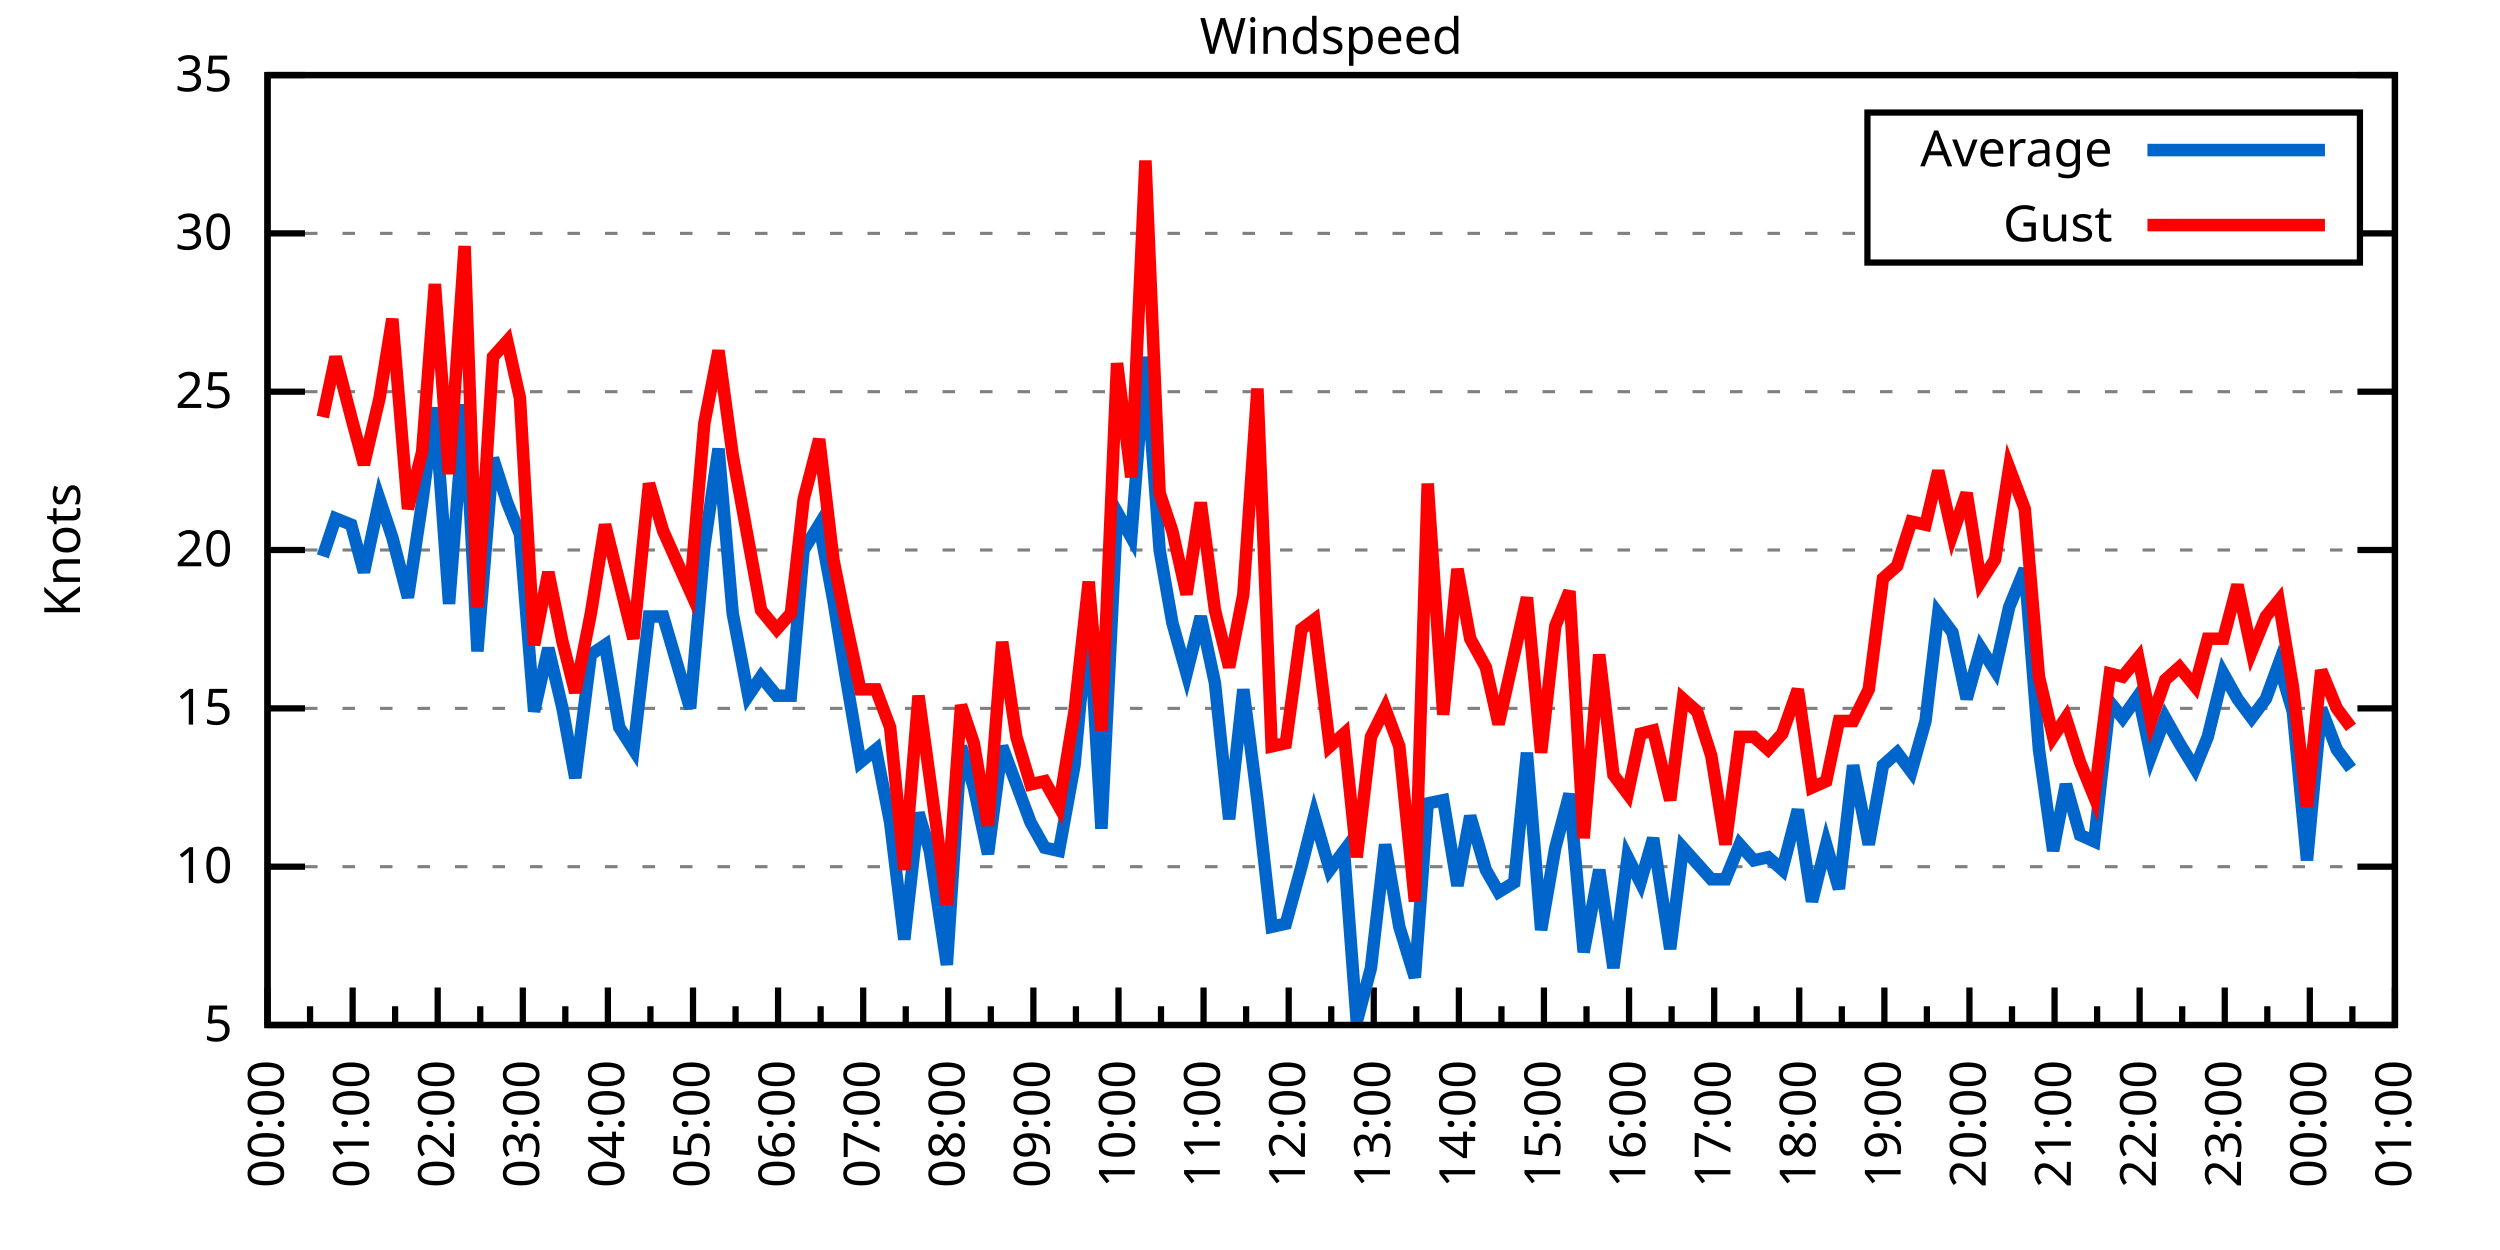
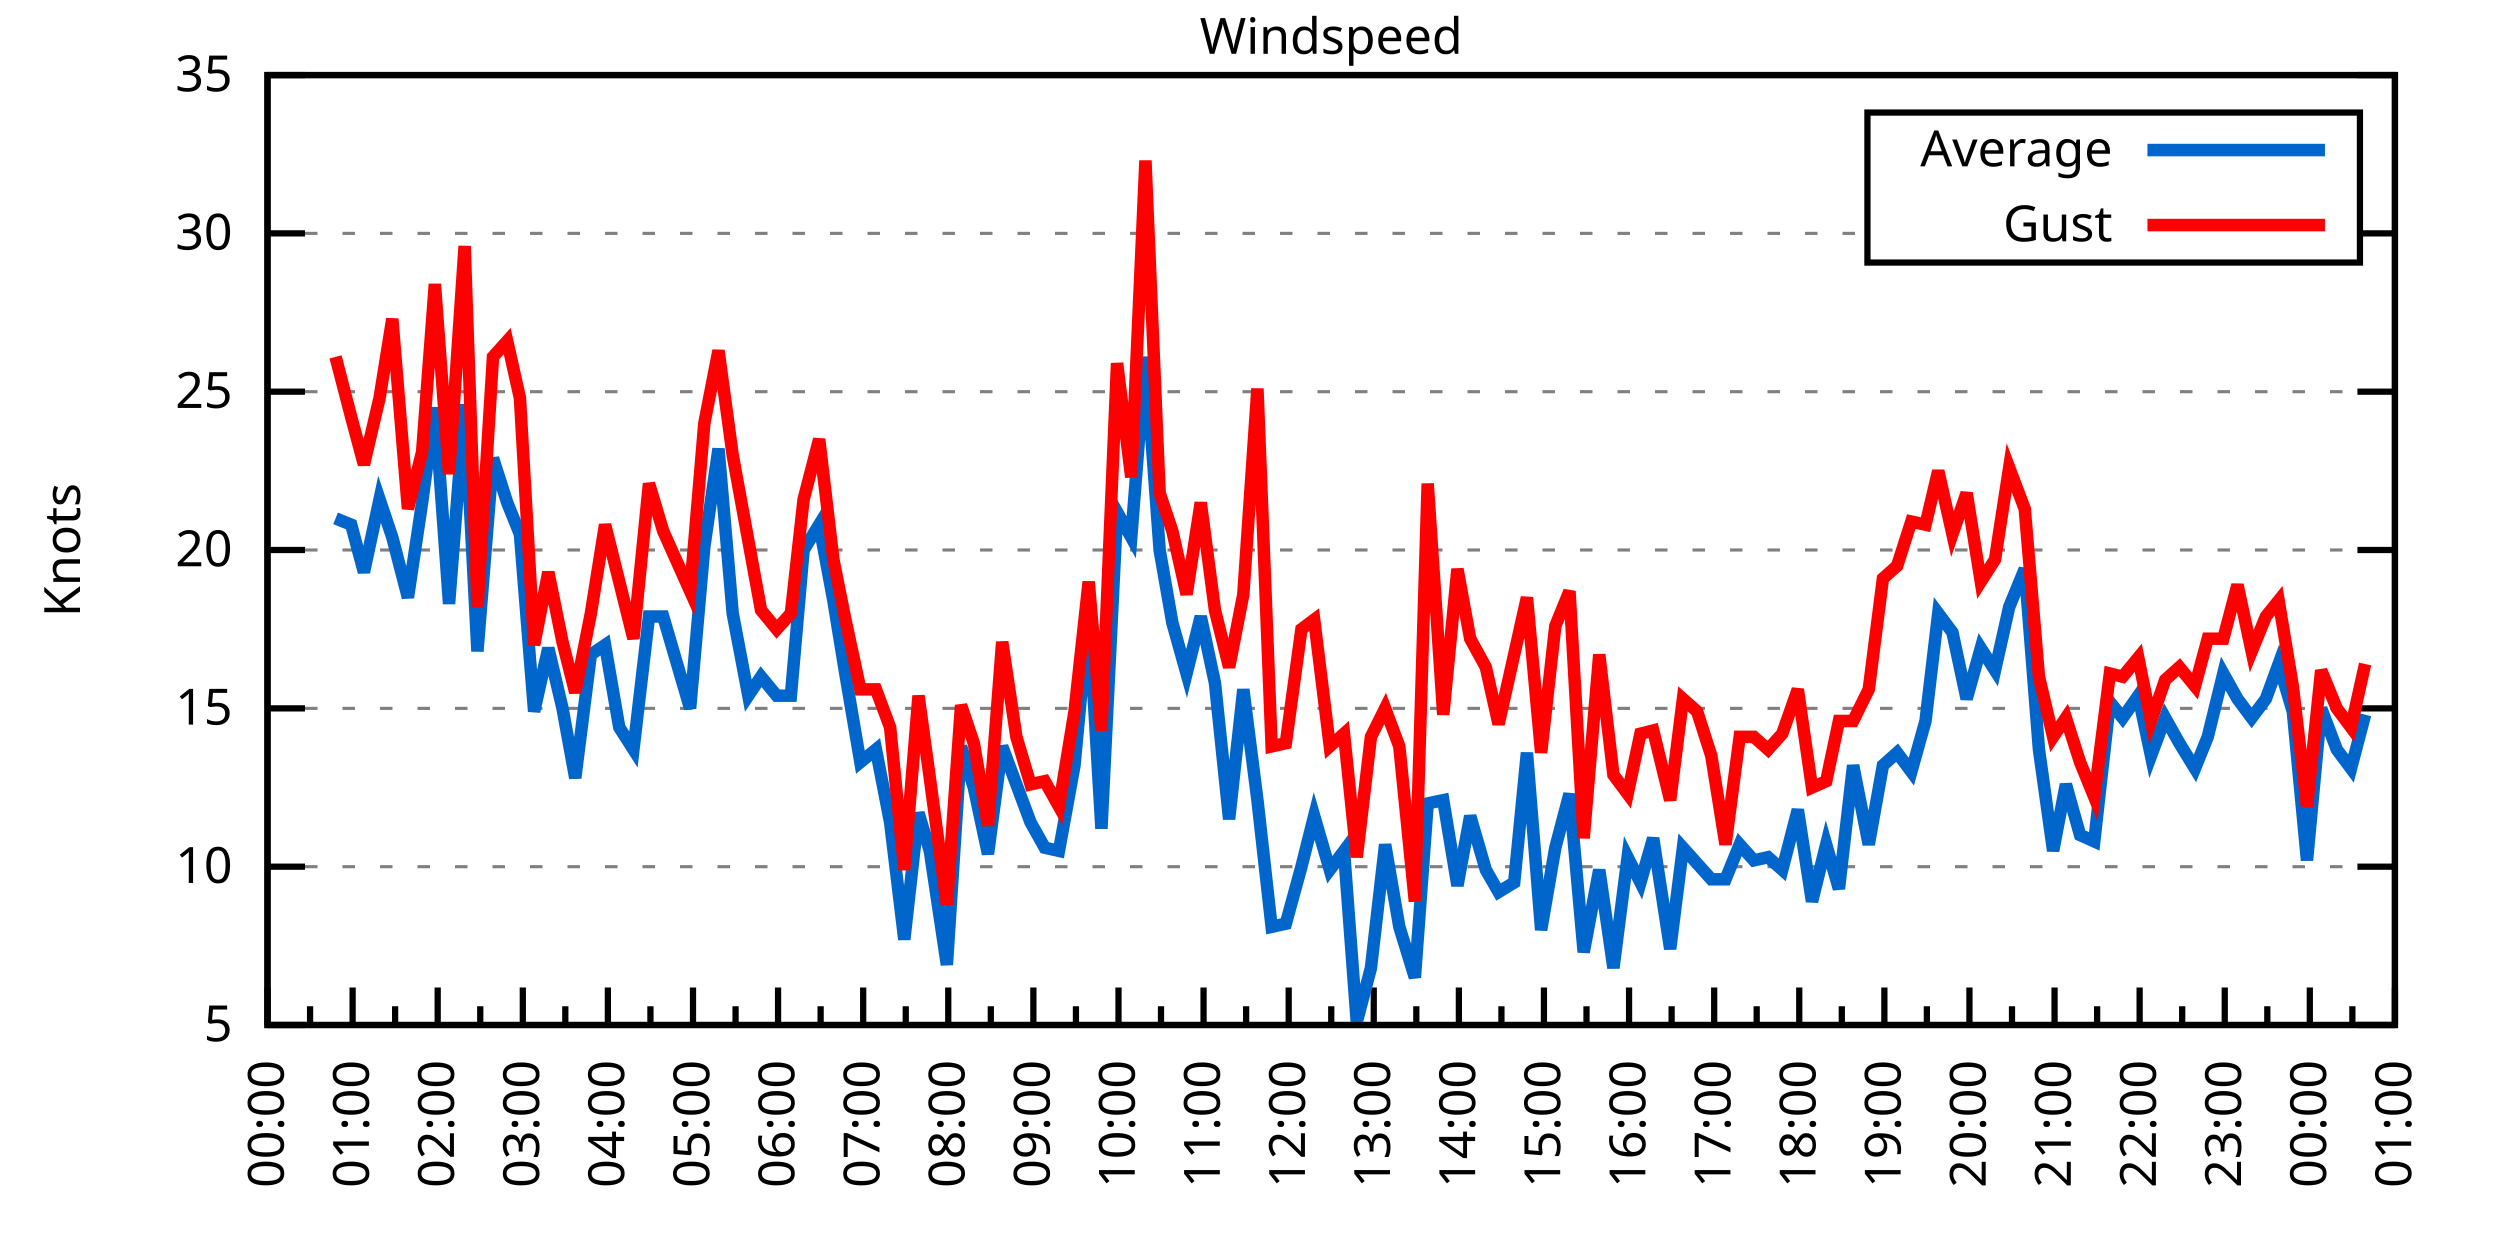
<svg xmlns="http://www.w3.org/2000/svg" xmlns:xlink="http://www.w3.org/1999/xlink" width="400" height="200" viewBox="0 0 400 200">
  <g id="gnuplot_canvas">
    <rect x="0" y="0" width="400" height="200" fill="none" />
    <defs>
      <circle id="gpDot" r="0.5" stroke-width="0.5" stroke="currentColor" />
      <path id="gpPt0" stroke-width="0.333" stroke="currentColor" d="M-1,0 h2 M0,-1 v2" />
      <path id="gpPt1" stroke-width="0.333" stroke="currentColor" d="M-1,-1 L1,1 M1,-1 L-1,1" />
      <path id="gpPt2" stroke-width="0.333" stroke="currentColor" d="M-1,0 L1,0 M0,-1 L0,1 M-1,-1 L1,1 M-1,1 L1,-1" />
      <rect id="gpPt3" stroke-width="0.333" stroke="currentColor" x="-1" y="-1" width="2" height="2" />
      <rect id="gpPt4" stroke-width="0.333" stroke="currentColor" fill="currentColor" x="-1" y="-1" width="2" height="2" />
      <circle id="gpPt5" stroke-width="0.333" stroke="currentColor" cx="0" cy="0" r="1" />
      <use xlink:href="#gpPt5" id="gpPt6" fill="currentColor" stroke="none" />
      <path id="gpPt7" stroke-width="0.333" stroke="currentColor" d="M0,-1.33 L-1.33,0.67 L1.33,0.67 z" />
      <use xlink:href="#gpPt7" id="gpPt8" fill="currentColor" stroke="none" />
      <use xlink:href="#gpPt7" id="gpPt9" stroke="currentColor" transform="rotate(180)" />
      <use xlink:href="#gpPt9" id="gpPt10" fill="currentColor" stroke="none" />
      <use xlink:href="#gpPt3" id="gpPt11" stroke="currentColor" transform="rotate(45)" />
      <use xlink:href="#gpPt11" id="gpPt12" fill="currentColor" stroke="none" />
      <path id="gpPt13" stroke-width="0.333" stroke="currentColor" d="M0,1.330 L1.265,0.411 L0.782,-1.067 L-0.782,-1.076 L-1.265,0.411 z" />
      <use xlink:href="#gpPt13" id="gpPt14" fill="currentColor" stroke="none" />
      <filter id="textbox" filterUnits="objectBoundingBox" x="0" y="0" height="1" width="1">
        <feFlood flood-color="white" flood-opacity="1" result="bgnd" />
        <feComposite in="SourceGraphic" in2="bgnd" operator="atop" />
      </filter>
      <filter id="greybox" filterUnits="objectBoundingBox" x="0" y="0" height="1" width="1">
        <feFlood flood-color="lightgrey" flood-opacity="1" result="grey" />
        <feComposite in="SourceGraphic" in2="grey" operator="atop" />
      </filter>
    </defs>
    <g fill="none" color="white" stroke="currentColor" stroke-width="1.00" stroke-linecap="butt" stroke-linejoin="miter">
</g>
    <g fill="none" color="black" stroke="currentColor" stroke-width="1.00" stroke-linecap="butt" stroke-linejoin="miter">
      <g stroke="none" shape-rendering="crispEdges">
        <polygon fill="rgb(255, 255, 255)" points="42.80,164.00 383.18,164.00 383.18,12.02 42.80,12.02 " />
      </g>
    </g>
    <g fill="none" color="black" stroke="currentColor" stroke-width="1.00" stroke-linecap="butt" stroke-linejoin="miter">
</g>
    <g fill="none" color="black" stroke="black" stroke-width="0.50" stroke-linecap="butt" stroke-linejoin="miter">
</g>
    <g fill="none" color="gray" stroke="currentColor" stroke-width="0.50" stroke-linecap="butt" stroke-linejoin="miter">
      <path stroke="gray" stroke-dasharray="2,4" class="gridline" d="M42.80,164.00 L383.19,164.00  " />
    </g>
    <g fill="none" color="gray" stroke="gray" stroke-width="1.00" stroke-linecap="butt" stroke-linejoin="miter">
</g>
    <g fill="none" color="black" stroke="currentColor" stroke-width="1.00" stroke-linecap="butt" stroke-linejoin="miter">
      <path stroke="black" d="M42.80,164.00 L48.80,164.00 M383.19,164.00 L377.19,164.00  " />
      <g transform="translate(37.20,166.60)" stroke="none" fill="black" font-family="Sans" font-size="8.00" text-anchor="end">
        <text>
          <tspan font-family="Sans"> 5</tspan>
        </text>
      </g>
    </g>
    <g fill="none" color="black" stroke="currentColor" stroke-width="1.00" stroke-linecap="butt" stroke-linejoin="miter">
</g>
    <g fill="none" color="black" stroke="black" stroke-width="0.50" stroke-linecap="butt" stroke-linejoin="miter">
</g>
    <g fill="none" color="gray" stroke="currentColor" stroke-width="0.50" stroke-linecap="butt" stroke-linejoin="miter">
      <path stroke="gray" stroke-dasharray="2,4" class="gridline" d="M42.80,138.67 L383.19,138.67  " />
    </g>
    <g fill="none" color="gray" stroke="gray" stroke-width="1.00" stroke-linecap="butt" stroke-linejoin="miter">
</g>
    <g fill="none" color="black" stroke="currentColor" stroke-width="1.00" stroke-linecap="butt" stroke-linejoin="miter">
      <path stroke="black" d="M42.80,138.67 L48.80,138.67 M383.19,138.67 L377.19,138.67  " />
      <g transform="translate(37.20,141.27)" stroke="none" fill="black" font-family="Sans" font-size="8.00" text-anchor="end">
        <text>
          <tspan font-family="Sans"> 10</tspan>
        </text>
      </g>
    </g>
    <g fill="none" color="black" stroke="currentColor" stroke-width="1.00" stroke-linecap="butt" stroke-linejoin="miter">
</g>
    <g fill="none" color="black" stroke="black" stroke-width="0.50" stroke-linecap="butt" stroke-linejoin="miter">
</g>
    <g fill="none" color="gray" stroke="currentColor" stroke-width="0.50" stroke-linecap="butt" stroke-linejoin="miter">
      <path stroke="gray" stroke-dasharray="2,4" class="gridline" d="M42.80,113.34 L383.19,113.34  " />
    </g>
    <g fill="none" color="gray" stroke="gray" stroke-width="1.00" stroke-linecap="butt" stroke-linejoin="miter">
</g>
    <g fill="none" color="black" stroke="currentColor" stroke-width="1.00" stroke-linecap="butt" stroke-linejoin="miter">
      <path stroke="black" d="M42.80,113.34 L48.80,113.34 M383.19,113.34 L377.19,113.34  " />
      <g transform="translate(37.20,115.94)" stroke="none" fill="black" font-family="Sans" font-size="8.00" text-anchor="end">
        <text>
          <tspan font-family="Sans"> 15</tspan>
        </text>
      </g>
    </g>
    <g fill="none" color="black" stroke="currentColor" stroke-width="1.00" stroke-linecap="butt" stroke-linejoin="miter">
</g>
    <g fill="none" color="black" stroke="black" stroke-width="0.50" stroke-linecap="butt" stroke-linejoin="miter">
</g>
    <g fill="none" color="gray" stroke="currentColor" stroke-width="0.50" stroke-linecap="butt" stroke-linejoin="miter">
      <path stroke="gray" stroke-dasharray="2,4" class="gridline" d="M42.80,88.00 L383.19,88.00  " />
    </g>
    <g fill="none" color="gray" stroke="gray" stroke-width="1.00" stroke-linecap="butt" stroke-linejoin="miter">
</g>
    <g fill="none" color="black" stroke="currentColor" stroke-width="1.00" stroke-linecap="butt" stroke-linejoin="miter">
      <path stroke="black" d="M42.80,88.00 L48.80,88.00 M383.19,88.00 L377.19,88.00  " />
      <g transform="translate(37.20,90.60)" stroke="none" fill="black" font-family="Sans" font-size="8.00" text-anchor="end">
        <text>
          <tspan font-family="Sans"> 20</tspan>
        </text>
      </g>
    </g>
    <g fill="none" color="black" stroke="currentColor" stroke-width="1.00" stroke-linecap="butt" stroke-linejoin="miter">
</g>
    <g fill="none" color="black" stroke="black" stroke-width="0.50" stroke-linecap="butt" stroke-linejoin="miter">
</g>
    <g fill="none" color="gray" stroke="currentColor" stroke-width="0.50" stroke-linecap="butt" stroke-linejoin="miter">
      <path stroke="gray" stroke-dasharray="2,4" class="gridline" d="M42.80,62.67 L383.19,62.67  " />
    </g>
    <g fill="none" color="gray" stroke="gray" stroke-width="1.00" stroke-linecap="butt" stroke-linejoin="miter">
</g>
    <g fill="none" color="black" stroke="currentColor" stroke-width="1.00" stroke-linecap="butt" stroke-linejoin="miter">
      <path stroke="black" d="M42.80,62.67 L48.80,62.67 M383.19,62.67 L377.19,62.67  " />
      <g transform="translate(37.20,65.27)" stroke="none" fill="black" font-family="Sans" font-size="8.00" text-anchor="end">
        <text>
          <tspan font-family="Sans"> 25</tspan>
        </text>
      </g>
    </g>
    <g fill="none" color="black" stroke="currentColor" stroke-width="1.00" stroke-linecap="butt" stroke-linejoin="miter">
</g>
    <g fill="none" color="black" stroke="black" stroke-width="0.50" stroke-linecap="butt" stroke-linejoin="miter">
</g>
    <g fill="none" color="gray" stroke="currentColor" stroke-width="0.50" stroke-linecap="butt" stroke-linejoin="miter">
      <path stroke="gray" stroke-dasharray="2,4" class="gridline" d="M42.80,37.34 L298.79,37.34 M377.59,37.34 L383.19,37.34  " />
    </g>
    <g fill="none" color="gray" stroke="gray" stroke-width="1.00" stroke-linecap="butt" stroke-linejoin="miter">
</g>
    <g fill="none" color="black" stroke="currentColor" stroke-width="1.00" stroke-linecap="butt" stroke-linejoin="miter">
      <path stroke="black" d="M42.80,37.34 L48.80,37.34 M383.19,37.34 L377.19,37.34  " />
      <g transform="translate(37.20,39.94)" stroke="none" fill="black" font-family="Sans" font-size="8.00" text-anchor="end">
        <text>
          <tspan font-family="Sans"> 30</tspan>
        </text>
      </g>
    </g>
    <g fill="none" color="black" stroke="currentColor" stroke-width="1.00" stroke-linecap="butt" stroke-linejoin="miter">
</g>
    <g fill="none" color="black" stroke="black" stroke-width="0.50" stroke-linecap="butt" stroke-linejoin="miter">
</g>
    <g fill="none" color="gray" stroke="currentColor" stroke-width="0.50" stroke-linecap="butt" stroke-linejoin="miter">
      <path stroke="gray" stroke-dasharray="2,4" class="gridline" d="M42.80,12.01 L383.19,12.01  " />
    </g>
    <g fill="none" color="gray" stroke="gray" stroke-width="1.00" stroke-linecap="butt" stroke-linejoin="miter">
</g>
    <g fill="none" color="black" stroke="currentColor" stroke-width="1.00" stroke-linecap="butt" stroke-linejoin="miter">
      <path stroke="black" d="M42.80,12.01 L48.80,12.01 M383.19,12.01 L377.19,12.01  " />
      <g transform="translate(37.20,14.61)" stroke="none" fill="black" font-family="Sans" font-size="8.00" text-anchor="end">
        <text>
          <tspan font-family="Sans"> 35</tspan>
        </text>
      </g>
    </g>
    <g fill="none" color="black" stroke="currentColor" stroke-width="1.00" stroke-linecap="butt" stroke-linejoin="miter">
      <path stroke="black" d="M42.80,164.00 L42.80,158.00  " />
      <g transform="translate(45.40,169.60) rotate(270)" stroke="none" fill="black" font-family="Sans" font-size="8.00" text-anchor="end">
        <text>
          <tspan font-family="Sans">00:00</tspan>
        </text>
      </g>
    </g>
    <g fill="none" color="black" stroke="currentColor" stroke-width="1.00" stroke-linecap="butt" stroke-linejoin="miter">
      <path stroke="black" d="M49.61,164.00 L49.61,161.00 M56.42,164.00 L56.42,158.00  " />
      <g transform="translate(59.02,169.60) rotate(270)" stroke="none" fill="black" font-family="Sans" font-size="8.00" text-anchor="end">
        <text>
          <tspan font-family="Sans">01:00</tspan>
        </text>
      </g>
    </g>
    <g fill="none" color="black" stroke="currentColor" stroke-width="1.00" stroke-linecap="butt" stroke-linejoin="miter">
      <path stroke="black" d="M63.22,164.00 L63.22,161.00 M70.03,164.00 L70.03,158.00  " />
      <g transform="translate(72.63,169.60) rotate(270)" stroke="none" fill="black" font-family="Sans" font-size="8.00" text-anchor="end">
        <text>
          <tspan font-family="Sans">02:00</tspan>
        </text>
      </g>
    </g>
    <g fill="none" color="black" stroke="currentColor" stroke-width="1.00" stroke-linecap="butt" stroke-linejoin="miter">
      <path stroke="black" d="M76.84,164.00 L76.84,161.00 M83.65,164.00 L83.65,158.00  " />
      <g transform="translate(86.25,169.60) rotate(270)" stroke="none" fill="black" font-family="Sans" font-size="8.00" text-anchor="end">
        <text>
          <tspan font-family="Sans">03:00</tspan>
        </text>
      </g>
    </g>
    <g fill="none" color="black" stroke="currentColor" stroke-width="1.00" stroke-linecap="butt" stroke-linejoin="miter">
      <path stroke="black" d="M90.45,164.00 L90.45,161.00 M97.26,164.00 L97.26,158.00  " />
      <g transform="translate(99.86,169.60) rotate(270)" stroke="none" fill="black" font-family="Sans" font-size="8.00" text-anchor="end">
        <text>
          <tspan font-family="Sans">04:00</tspan>
        </text>
      </g>
    </g>
    <g fill="none" color="black" stroke="currentColor" stroke-width="1.00" stroke-linecap="butt" stroke-linejoin="miter">
      <path stroke="black" d="M104.07,164.00 L104.07,161.00 M110.88,164.00 L110.88,158.00  " />
      <g transform="translate(113.48,169.60) rotate(270)" stroke="none" fill="black" font-family="Sans" font-size="8.00" text-anchor="end">
        <text>
          <tspan font-family="Sans">05:00</tspan>
        </text>
      </g>
    </g>
    <g fill="none" color="black" stroke="currentColor" stroke-width="1.00" stroke-linecap="butt" stroke-linejoin="miter">
      <path stroke="black" d="M117.69,164.00 L117.69,161.00 M124.49,164.00 L124.49,158.00  " />
      <g transform="translate(127.09,169.60) rotate(270)" stroke="none" fill="black" font-family="Sans" font-size="8.00" text-anchor="end">
        <text>
          <tspan font-family="Sans">06:00</tspan>
        </text>
      </g>
    </g>
    <g fill="none" color="black" stroke="currentColor" stroke-width="1.00" stroke-linecap="butt" stroke-linejoin="miter">
      <path stroke="black" d="M131.30,164.00 L131.30,161.00 M138.11,164.00 L138.11,158.00  " />
      <g transform="translate(140.71,169.60) rotate(270)" stroke="none" fill="black" font-family="Sans" font-size="8.00" text-anchor="end">
        <text>
          <tspan font-family="Sans">07:00</tspan>
        </text>
      </g>
    </g>
    <g fill="none" color="black" stroke="currentColor" stroke-width="1.00" stroke-linecap="butt" stroke-linejoin="miter">
      <path stroke="black" d="M144.92,164.00 L144.92,161.00 M151.72,164.00 L151.72,158.00  " />
      <g transform="translate(154.32,169.60) rotate(270)" stroke="none" fill="black" font-family="Sans" font-size="8.00" text-anchor="end">
        <text>
          <tspan font-family="Sans">08:00</tspan>
        </text>
      </g>
    </g>
    <g fill="none" color="black" stroke="currentColor" stroke-width="1.00" stroke-linecap="butt" stroke-linejoin="miter">
      <path stroke="black" d="M158.53,164.00 L158.53,161.00 M165.34,164.00 L165.34,158.00  " />
      <g transform="translate(167.94,169.60) rotate(270)" stroke="none" fill="black" font-family="Sans" font-size="8.00" text-anchor="end">
        <text>
          <tspan font-family="Sans">09:00</tspan>
        </text>
      </g>
    </g>
    <g fill="none" color="black" stroke="currentColor" stroke-width="1.00" stroke-linecap="butt" stroke-linejoin="miter">
      <path stroke="black" d="M172.15,164.00 L172.15,161.00 M178.96,164.00 L178.96,158.00  " />
      <g transform="translate(181.56,169.60) rotate(270)" stroke="none" fill="black" font-family="Sans" font-size="8.00" text-anchor="end">
        <text>
          <tspan font-family="Sans">10:00</tspan>
        </text>
      </g>
    </g>
    <g fill="none" color="black" stroke="currentColor" stroke-width="1.00" stroke-linecap="butt" stroke-linejoin="miter">
      <path stroke="black" d="M185.76,164.00 L185.76,161.00 M192.57,164.00 L192.57,158.00  " />
      <g transform="translate(195.17,169.60) rotate(270)" stroke="none" fill="black" font-family="Sans" font-size="8.00" text-anchor="end">
        <text>
          <tspan font-family="Sans">11:00</tspan>
        </text>
      </g>
    </g>
    <g fill="none" color="black" stroke="currentColor" stroke-width="1.00" stroke-linecap="butt" stroke-linejoin="miter">
      <path stroke="black" d="M199.38,164.00 L199.38,161.00 M206.19,164.00 L206.19,158.00  " />
      <g transform="translate(208.79,169.60) rotate(270)" stroke="none" fill="black" font-family="Sans" font-size="8.00" text-anchor="end">
        <text>
          <tspan font-family="Sans">12:00</tspan>
        </text>
      </g>
    </g>
    <g fill="none" color="black" stroke="currentColor" stroke-width="1.00" stroke-linecap="butt" stroke-linejoin="miter">
      <path stroke="black" d="M213.00,164.00 L213.00,161.00 M219.80,164.00 L219.80,158.00  " />
      <g transform="translate(222.40,169.60) rotate(270)" stroke="none" fill="black" font-family="Sans" font-size="8.00" text-anchor="end">
        <text>
          <tspan font-family="Sans">13:00</tspan>
        </text>
      </g>
    </g>
    <g fill="none" color="black" stroke="currentColor" stroke-width="1.00" stroke-linecap="butt" stroke-linejoin="miter">
      <path stroke="black" d="M226.61,164.00 L226.61,161.00 M233.42,164.00 L233.42,158.00  " />
      <g transform="translate(236.02,169.60) rotate(270)" stroke="none" fill="black" font-family="Sans" font-size="8.00" text-anchor="end">
        <text>
          <tspan font-family="Sans">14:00</tspan>
        </text>
      </g>
    </g>
    <g fill="none" color="black" stroke="currentColor" stroke-width="1.00" stroke-linecap="butt" stroke-linejoin="miter">
      <path stroke="black" d="M240.23,164.00 L240.23,161.00 M247.03,164.00 L247.03,158.00  " />
      <g transform="translate(249.63,169.60) rotate(270)" stroke="none" fill="black" font-family="Sans" font-size="8.00" text-anchor="end">
        <text>
          <tspan font-family="Sans">15:00</tspan>
        </text>
      </g>
    </g>
    <g fill="none" color="black" stroke="currentColor" stroke-width="1.00" stroke-linecap="butt" stroke-linejoin="miter">
      <path stroke="black" d="M253.84,164.00 L253.84,161.00 M260.65,164.00 L260.65,158.00  " />
      <g transform="translate(263.25,169.60) rotate(270)" stroke="none" fill="black" font-family="Sans" font-size="8.00" text-anchor="end">
        <text>
          <tspan font-family="Sans">16:00</tspan>
        </text>
      </g>
    </g>
    <g fill="none" color="black" stroke="currentColor" stroke-width="1.00" stroke-linecap="butt" stroke-linejoin="miter">
      <path stroke="black" d="M267.46,164.00 L267.46,161.00 M274.27,164.00 L274.27,158.00  " />
      <g transform="translate(276.87,169.60) rotate(270)" stroke="none" fill="black" font-family="Sans" font-size="8.00" text-anchor="end">
        <text>
          <tspan font-family="Sans">17:00</tspan>
        </text>
      </g>
    </g>
    <g fill="none" color="black" stroke="currentColor" stroke-width="1.00" stroke-linecap="butt" stroke-linejoin="miter">
      <path stroke="black" d="M281.07,164.00 L281.07,161.00 M287.88,164.00 L287.88,158.00  " />
      <g transform="translate(290.48,169.60) rotate(270)" stroke="none" fill="black" font-family="Sans" font-size="8.00" text-anchor="end">
        <text>
          <tspan font-family="Sans">18:00</tspan>
        </text>
      </g>
    </g>
    <g fill="none" color="black" stroke="currentColor" stroke-width="1.00" stroke-linecap="butt" stroke-linejoin="miter">
      <path stroke="black" d="M294.69,164.00 L294.69,161.00 M301.50,164.00 L301.50,158.00  " />
      <g transform="translate(304.10,169.60) rotate(270)" stroke="none" fill="black" font-family="Sans" font-size="8.00" text-anchor="end">
        <text>
          <tspan font-family="Sans">19:00</tspan>
        </text>
      </g>
    </g>
    <g fill="none" color="black" stroke="currentColor" stroke-width="1.00" stroke-linecap="butt" stroke-linejoin="miter">
      <path stroke="black" d="M308.30,164.00 L308.30,161.00 M315.11,164.00 L315.11,158.00  " />
      <g transform="translate(317.71,169.60) rotate(270)" stroke="none" fill="black" font-family="Sans" font-size="8.00" text-anchor="end">
        <text>
          <tspan font-family="Sans">20:00</tspan>
        </text>
      </g>
    </g>
    <g fill="none" color="black" stroke="currentColor" stroke-width="1.00" stroke-linecap="butt" stroke-linejoin="miter">
      <path stroke="black" d="M321.92,164.00 L321.92,161.00 M328.73,164.00 L328.73,158.00  " />
      <g transform="translate(331.33,169.60) rotate(270)" stroke="none" fill="black" font-family="Sans" font-size="8.00" text-anchor="end">
        <text>
          <tspan font-family="Sans">21:00</tspan>
        </text>
      </g>
    </g>
    <g fill="none" color="black" stroke="currentColor" stroke-width="1.00" stroke-linecap="butt" stroke-linejoin="miter">
      <path stroke="black" d="M335.54,164.00 L335.54,161.00 M342.34,164.00 L342.34,158.00  " />
      <g transform="translate(344.94,169.60) rotate(270)" stroke="none" fill="black" font-family="Sans" font-size="8.00" text-anchor="end">
        <text>
          <tspan font-family="Sans">22:00</tspan>
        </text>
      </g>
    </g>
    <g fill="none" color="black" stroke="currentColor" stroke-width="1.00" stroke-linecap="butt" stroke-linejoin="miter">
      <path stroke="black" d="M349.15,164.00 L349.15,161.00 M355.96,164.00 L355.96,158.00  " />
      <g transform="translate(358.56,169.60) rotate(270)" stroke="none" fill="black" font-family="Sans" font-size="8.00" text-anchor="end">
        <text>
          <tspan font-family="Sans">23:00</tspan>
        </text>
      </g>
    </g>
    <g fill="none" color="black" stroke="currentColor" stroke-width="1.00" stroke-linecap="butt" stroke-linejoin="miter">
      <path stroke="black" d="M362.77,164.00 L362.77,161.00 M369.57,164.00 L369.57,158.00  " />
      <g transform="translate(372.17,169.60) rotate(270)" stroke="none" fill="black" font-family="Sans" font-size="8.00" text-anchor="end">
        <text>
          <tspan font-family="Sans">00:00</tspan>
        </text>
      </g>
    </g>
    <g fill="none" color="black" stroke="currentColor" stroke-width="1.00" stroke-linecap="butt" stroke-linejoin="miter">
      <path stroke="black" d="M376.38,164.00 L376.38,161.00 M383.19,164.00 L383.19,158.00  " />
      <g transform="translate(385.79,169.60) rotate(270)" stroke="none" fill="black" font-family="Sans" font-size="8.00" text-anchor="end">
        <text>
          <tspan font-family="Sans">01:00</tspan>
        </text>
      </g>
    </g>
    <g fill="none" color="black" stroke="currentColor" stroke-width="1.00" stroke-linecap="butt" stroke-linejoin="miter">
</g>
    <g fill="none" color="black" stroke="currentColor" stroke-width="1.00" stroke-linecap="butt" stroke-linejoin="miter">
      <path stroke="black" d="M42.80,12.01 L42.80,164.00 L383.19,164.00 L383.19,12.01 L42.80,12.01 Z  " />
    </g>
    <g fill="none" color="black" stroke="currentColor" stroke-width="1.00" stroke-linecap="butt" stroke-linejoin="miter">
      <g transform="translate(12.80,88.01) rotate(270)" stroke="none" fill="black" font-family="Sans" font-size="8.00" text-anchor="middle">
        <text>
          <tspan font-family="Sans">Knots</tspan>
        </text>
      </g>
    </g>
    <g fill="none" color="black" stroke="currentColor" stroke-width="1.00" stroke-linecap="butt" stroke-linejoin="miter">
</g>
    <g fill="none" color="black" stroke="currentColor" stroke-width="1.00" stroke-linecap="butt" stroke-linejoin="miter">
      <path stroke="black" d="M298.79,42.01 L298.79,18.01 L377.59,18.01 L377.59,42.01 L298.79,42.01 Z  " />
    </g>
    <g id="Windspeed_plot_1">
      <g fill="none" color="white" stroke="black" stroke-width="2.00" stroke-linecap="butt" stroke-linejoin="miter">
</g>
      <g fill="none" color="black" stroke="currentColor" stroke-width="2.00" stroke-linecap="butt" stroke-linejoin="miter">
        <g transform="translate(337.99,26.61)" stroke="none" fill="black" font-family="Sans" font-size="8.00" text-anchor="end">
          <text>
            <tspan font-family="Sans">Average</tspan>
          </text>
        </g>
      </g>
      <g fill="none" color="black" stroke="currentColor" stroke-width="2.00" stroke-linecap="butt" stroke-linejoin="miter">
-         <path stroke="rgb(  0, 102, 204)" d="M343.59,24.01 L371.99,24.01 M51.65,89.02 L53.69,82.94 L56.19,83.95 L58.23,91.55 L60.73,79.90 L62.77,85.98   L65.27,95.60 L67.54,80.41 L69.58,65.21 L71.85,96.62 L74.34,64.70 L76.39,104.22 L78.88,73.31 L81.15,80.41   L83.19,85.47 L85.46,113.84 L87.73,103.71 L90.00,113.34 L92.04,124.48 L94.54,104.72 L96.81,103.20 L99.08,116.38   L101.35,119.92 L103.84,98.64 L106.11,98.64 L110.42,113.34 L112.69,87.50 L114.96,71.79 L117.23,98.14 L119.73,111.31   L121.77,108.27 L124.27,111.31 L126.54,111.31 L128.58,88.00 L131.07,83.95 L133.34,96.11 L135.16,107.26 L137.66,121.95   L140.15,119.92 L142.42,131.58 L144.69,150.32 L146.96,130.06 L148.77,136.14 L151.50,154.37 L153.77,119.42 L155.81,126.00   L158.08,136.64 L160.35,119.42 L162.62,125.50 L164.89,131.58 L167.16,135.63 L169.43,136.14 L171.92,122.46 L174.19,98.14   L176.23,132.59 L178.73,81.93 L181.00,85.98 L183.27,57.10 L185.54,88.00 L187.58,99.66 L189.85,107.76 L192.12,98.64   L194.39,109.28 L196.66,131.07 L198.93,110.30 L201.19,128.03 L203.46,148.29 L205.73,147.79 L208.23,138.67 L210.27,130.56   L212.77,139.17 L215.04,136.14 L217.08,163.49 L219.35,154.88 L221.62,135.12 L223.89,148.29 L226.38,156.40 L228.43,128.54   L230.92,128.03 L233.19,141.71 L235.23,130.56 L237.73,139.17 L239.77,142.72 L242.27,141.20 L244.31,120.43 L246.58,148.80   L248.85,135.63 L251.12,127.02 L253.39,152.35 L255.88,139.17 L258.15,154.88 L260.42,137.15 L262.47,141.20 L264.51,134.11   L267.23,151.84 L269.27,135.63 L271.54,138.16 L273.81,140.69 L276.08,140.69 L278.35,135.12 L280.62,137.66 L282.89,137.15   L285.16,139.17 L287.65,129.55 L289.92,144.24 L292.19,135.12 L294.23,142.21 L296.50,122.46 L299.00,135.12 L301.27,122.46   L303.54,120.43 L305.81,123.47 L308.08,115.36 L310.12,98.14 L312.39,101.18 L314.66,111.82 L316.93,103.71 L319.20,107.26   L321.47,97.12 L323.96,91.04 L326.23,119.92 L328.50,136.14 L330.54,125.50 L332.81,133.60 L335.08,134.62 L337.58,112.32   L339.62,114.86 L342.12,111.31 L344.16,120.94 L346.43,114.86 L348.70,118.91 L351.19,122.96 L353.24,117.90 L355.73,107.76   L358.00,111.82 L360.27,114.86 L362.54,111.82 L364.58,106.24 L366.85,113.84 L369.12,137.66 L371.39,113.34 L373.89,119.92   L376.16,122.96  " />
+         <path stroke="rgb(  0, 102, 204)" d="M343.59,24.01 L371.99,24.01 M53.69,82.94 L56.19,83.95 L58.23,91.55 L60.73,79.90 L62.77,85.98 L65.27,95.60   L67.54,80.41 L69.58,65.21 L71.85,96.62 L74.34,64.70 L76.39,104.22 L78.88,73.31 L81.15,80.41 L83.19,85.47   L85.46,113.84 L87.73,103.71 L90.00,113.34 L92.04,124.48 L94.54,104.72 L96.81,103.20 L99.08,116.38 L101.35,119.92   L103.84,98.64 L106.11,98.64 L110.42,113.34 L112.69,87.50 L114.96,71.79 L117.23,98.14 L119.73,111.31 L121.77,108.27   L124.27,111.31 L126.54,111.31 L128.58,88.00 L131.07,83.95 L133.34,96.11 L135.16,107.26 L137.66,121.95 L140.15,119.92   L142.42,131.58 L144.69,150.32 L146.96,130.06 L148.77,136.14 L151.50,154.37 L153.77,119.42 L155.81,126.00 L158.08,136.64   L160.35,119.42 L162.62,125.50 L164.89,131.58 L167.16,135.63 L169.43,136.14 L171.92,122.46 L174.19,98.14 L176.23,132.59   L178.73,81.93 L181.00,85.98 L183.27,57.10 L185.54,88.00 L187.58,99.66 L189.85,107.76 L192.12,98.64 L194.39,109.28   L196.66,131.07 L198.93,110.30 L201.19,128.03 L203.46,148.29 L205.73,147.79 L208.23,138.67 L210.27,130.56 L212.77,139.17   L215.04,136.14 L217.08,163.49 L219.35,154.88 L221.62,135.12 L223.89,148.29 L226.38,156.40 L228.43,128.54 L230.92,128.03   L233.19,141.71 L235.23,130.56 L237.73,139.17 L239.77,142.72 L242.27,141.20 L244.31,120.43 L246.58,148.80 L248.85,135.63   L251.12,127.02 L253.39,152.35 L255.88,139.17 L258.15,154.88 L260.42,137.15 L262.47,141.20 L264.51,134.11 L267.23,151.84   L269.27,135.63 L271.54,138.16 L273.81,140.69 L276.08,140.69 L278.35,135.12 L280.62,137.66 L282.89,137.15 L285.16,139.17   L287.65,129.55 L289.92,144.24 L292.19,135.12 L294.23,142.21 L296.50,122.46 L299.00,135.12 L301.27,122.46 L303.54,120.43   L305.81,123.47 L308.08,115.36 L310.12,98.14 L312.39,101.18 L314.66,111.82 L316.93,103.71 L319.20,107.26 L321.47,97.12   L323.96,91.04 L326.23,119.92 L328.50,136.14 L330.54,125.50 L332.81,133.60 L335.08,134.62 L337.58,112.32 L339.62,114.86   L342.12,111.31 L344.16,120.94 L346.43,114.86 L348.70,118.91 L351.19,122.96 L353.24,117.90 L355.73,107.76 L358.00,111.82   L360.27,114.86 L362.54,111.82 L364.58,106.24 L366.85,113.84 L369.12,137.66 L371.39,113.34 L373.89,119.92 L376.16,122.96   L378.42,114.35  " />
      </g>
    </g>
    <g id="Windspeed_plot_2">
      <g fill="none" color="black" stroke="currentColor" stroke-width="2.00" stroke-linecap="butt" stroke-linejoin="miter">
        <g transform="translate(337.99,38.61)" stroke="none" fill="black" font-family="Sans" font-size="8.00" text-anchor="end">
          <text>
            <tspan font-family="Sans">Gust</tspan>
          </text>
        </g>
      </g>
      <g fill="none" color="black" stroke="currentColor" stroke-width="2.00" stroke-linecap="butt" stroke-linejoin="miter">
-         <path stroke="rgb(255,   0,   0)" d="M343.59,36.01 L371.99,36.01 M51.65,66.73 L53.69,57.10 L56.19,66.73 L58.23,74.33 L60.73,63.69 L62.77,51.02   L65.27,81.42 L67.54,72.30 L69.58,45.45 L71.85,75.85 L74.34,39.37 L76.39,97.12 L78.88,57.10 L81.15,54.57   L83.19,63.69 L85.46,103.20 L87.73,91.55 L90.00,102.70 L92.04,110.80 L94.54,98.14 L96.81,83.95 L99.08,93.07   L101.35,102.19 L103.84,77.37 L106.11,84.97 L110.42,94.59 L112.69,67.74 L114.96,56.09 L117.23,72.81 L119.73,86.49   L121.77,97.63 L124.27,100.67 L126.54,98.14 L128.58,79.90 L131.07,70.27 L133.34,89.52 L135.16,98.64 L137.66,110.30   L140.15,110.30 L142.42,116.38 L144.69,139.17 L146.96,111.31 L148.77,124.48 L151.50,144.75 L153.77,112.83 L155.81,118.91   L158.08,132.08 L160.35,102.70 L162.62,117.90 L164.89,125.50 L167.16,124.99 L169.43,129.04 L171.92,113.84 L174.19,93.07   L176.23,116.88 L178.73,58.11 L181.00,76.35 L183.27,25.69 L185.54,78.89 L187.58,84.97 L189.85,95.10 L192.12,80.41   L194.39,97.63 L196.66,106.75 L198.93,95.10 L201.19,62.17 L203.46,119.42 L205.73,118.91 L208.23,100.67 L210.27,99.15   L212.77,119.42 L215.04,117.39 L217.08,137.15 L219.35,117.90 L221.62,113.34 L223.89,119.42 L226.38,144.24 L228.43,77.37   L230.92,114.35 L233.19,91.04 L235.23,102.19 L237.73,106.75 L239.77,115.87 L242.27,104.72 L244.31,95.60 L246.58,120.43   L248.85,100.16 L251.12,94.59 L253.39,134.11 L255.88,104.72 L258.15,123.98 L260.42,127.02 L262.47,117.39 L264.51,116.88   L267.23,128.03 L269.27,111.82 L271.54,113.84 L273.81,120.94 L276.08,135.12 L278.35,117.90 L280.62,117.90 L282.89,119.92   L285.16,117.39 L287.65,110.30 L289.92,126.00 L292.19,124.99 L294.23,115.36 L296.50,115.36 L299.00,110.30 L301.27,92.56   L303.54,90.54 L305.81,83.45 L308.08,83.95 L310.12,75.34 L312.39,85.47 L314.66,78.89 L316.93,93.07 L319.20,89.52   L321.47,74.83 L323.96,81.42 L326.23,108.27 L328.50,117.90 L330.54,114.86 L332.81,121.95 L335.08,127.52 L337.58,107.76   L339.62,108.27 L342.12,105.23 L344.16,115.36 L346.43,108.78 L348.70,106.75 L351.19,109.79 L353.24,102.19 L355.73,102.19   L358.00,93.58 L360.27,104.22 L362.54,98.64 L364.58,96.11 L366.85,109.79 L369.12,129.04 L371.39,107.26 L373.89,113.34   L376.16,116.38  " />
+         <path stroke="rgb(255,   0,   0)" d="M343.59,36.01 L371.99,36.01 M53.69,57.10 L56.19,66.73 L58.23,74.33 L60.73,63.69 L62.77,51.02 L65.27,81.42   L67.54,72.30 L69.58,45.45 L71.85,75.85 L74.34,39.37 L76.39,97.12 L78.88,57.10 L81.15,54.57 L83.19,63.69   L85.46,103.20 L87.73,91.55 L90.00,102.70 L92.04,110.80 L94.54,98.14 L96.81,83.95 L99.08,93.07 L101.35,102.19   L103.84,77.37 L106.11,84.97 L110.42,94.59 L112.69,67.74 L114.96,56.09 L117.23,72.81 L119.73,86.49 L121.77,97.63   L124.27,100.67 L126.54,98.14 L128.58,79.90 L131.07,70.27 L133.34,89.52 L135.16,98.64 L137.66,110.30 L140.15,110.30   L142.42,116.38 L144.69,139.17 L146.96,111.31 L148.77,124.48 L151.50,144.75 L153.77,112.83 L155.81,118.91 L158.08,132.08   L160.35,102.70 L162.62,117.90 L164.89,125.50 L167.16,124.99 L169.43,129.04 L171.92,113.84 L174.19,93.07 L176.23,116.88   L178.73,58.11 L181.00,76.35 L183.27,25.69 L185.54,78.89 L187.58,84.97 L189.85,95.10 L192.12,80.41 L194.39,97.63   L196.66,106.75 L198.93,95.10 L201.19,62.17 L203.46,119.42 L205.73,118.91 L208.23,100.67 L210.27,99.15 L212.77,119.42   L215.04,117.39 L217.08,137.15 L219.35,117.90 L221.62,113.34 L223.89,119.42 L226.38,144.24 L228.43,77.37 L230.92,114.35   L233.19,91.04 L235.23,102.19 L237.73,106.75 L239.77,115.87 L242.27,104.72 L244.31,95.60 L246.58,120.43 L248.85,100.16   L251.12,94.59 L253.39,134.11 L255.88,104.72 L258.15,123.98 L260.42,127.02 L262.47,117.39 L264.51,116.88 L267.23,128.03   L269.27,111.82 L271.54,113.84 L273.81,120.94 L276.08,135.12 L278.35,117.90 L280.62,117.90 L282.89,119.92 L285.16,117.39   L287.65,110.30 L289.92,126.00 L292.19,124.99 L294.23,115.36 L296.50,115.36 L299.00,110.30 L301.27,92.56 L303.54,90.54   L305.81,83.45 L308.08,83.95 L310.12,75.34 L312.39,85.47 L314.66,78.89 L316.93,93.07 L319.20,89.52 L321.47,74.83   L323.96,81.42 L326.23,108.27 L328.50,117.90 L330.54,114.86 L332.81,121.95 L335.08,127.52 L337.58,107.76 L339.62,108.27   L342.12,105.23 L344.16,115.36 L346.43,108.78 L348.70,106.75 L351.19,109.79 L353.24,102.19 L355.73,102.19 L358.00,93.58   L360.27,104.22 L362.54,98.64 L364.58,96.11 L366.85,109.79 L369.12,129.04 L371.39,107.26 L373.89,113.34 L376.16,116.38   L378.42,106.24  " />
      </g>
    </g>
    <g fill="none" color="black" stroke="currentColor" stroke-width="2.00" stroke-linecap="butt" stroke-linejoin="miter">
</g>
    <g fill="none" color="black" stroke="black" stroke-width="1.00" stroke-linecap="butt" stroke-linejoin="miter">
</g>
    <g fill="none" color="black" stroke="currentColor" stroke-width="1.00" stroke-linecap="butt" stroke-linejoin="miter">
      <path stroke="black" d="M42.80,12.01 L42.80,164.00 L383.19,164.00 L383.19,12.01 L42.80,12.01 Z  " />
    </g>
    <g fill="none" color="black" stroke="currentColor" stroke-width="1.00" stroke-linecap="butt" stroke-linejoin="miter">
      <g transform="translate(212.99,8.61)" stroke="none" fill="black" font-family="Sans" font-size="8.00" text-anchor="middle">
        <text>
          <tspan font-family="Sans">Windspeed</tspan>
        </text>
      </g>
    </g>
    <g fill="none" color="black" stroke="currentColor" stroke-width="1.00" stroke-linecap="butt" stroke-linejoin="miter">
</g>
  </g>
</svg>
